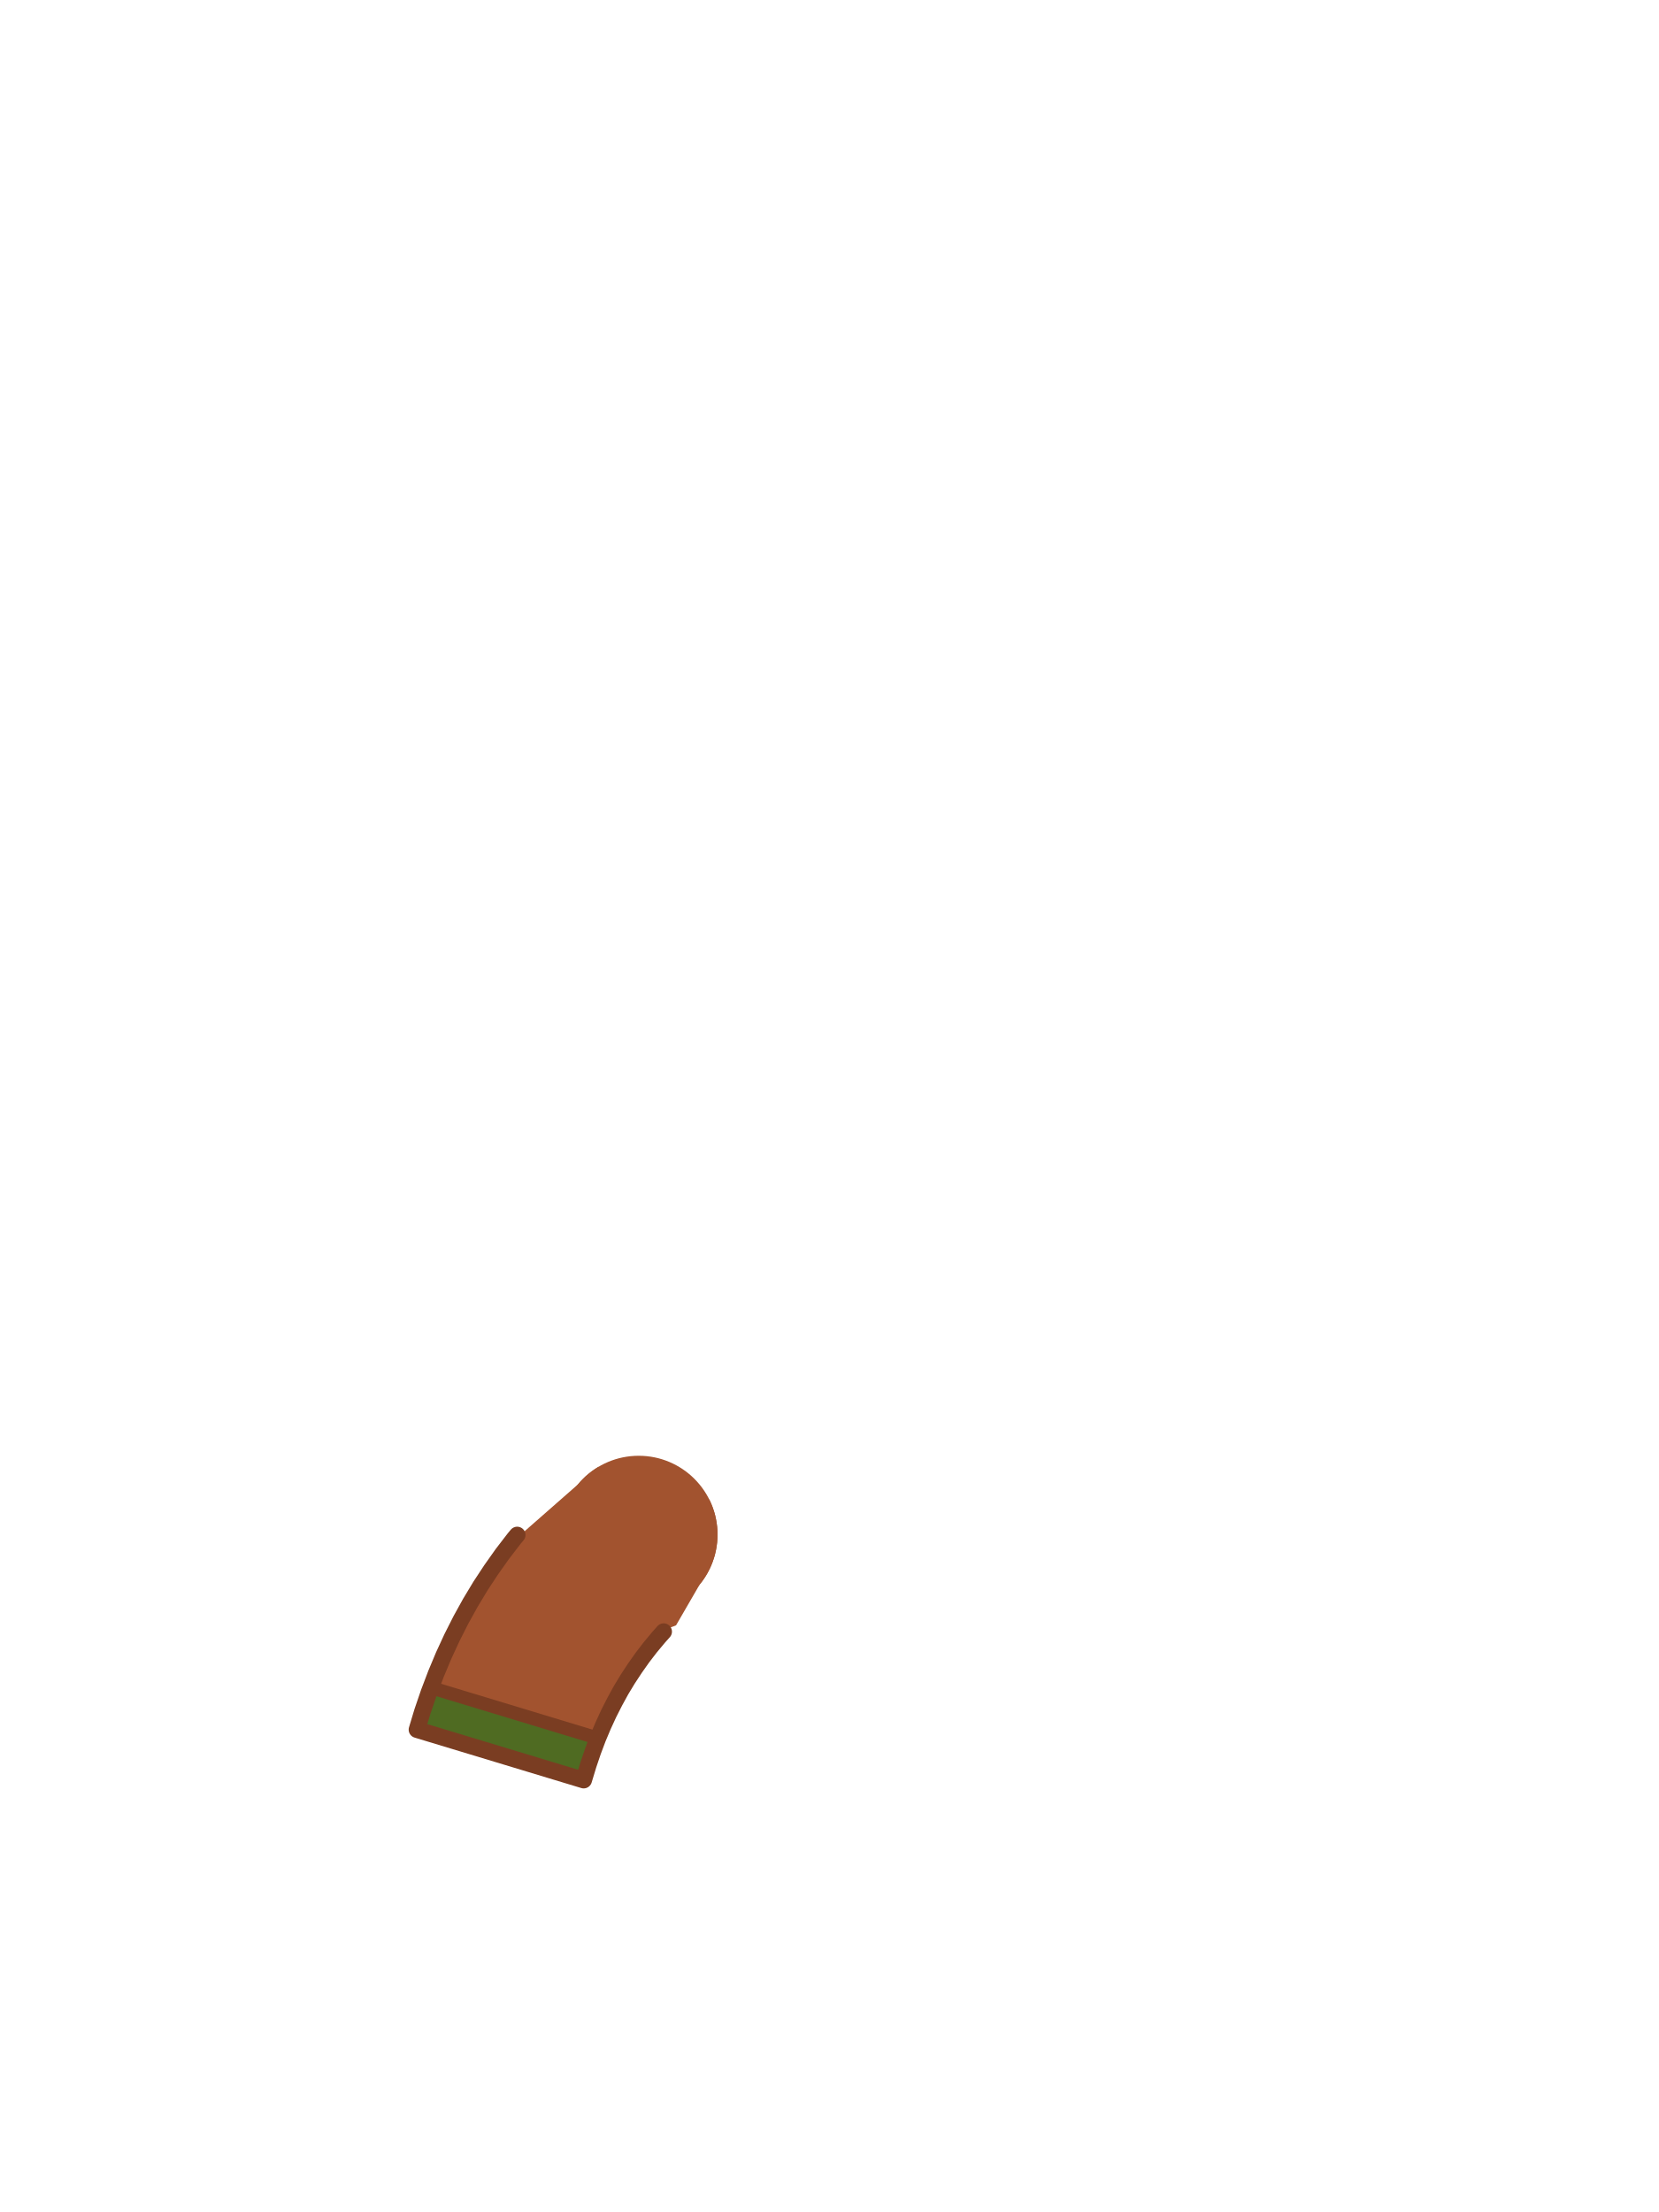
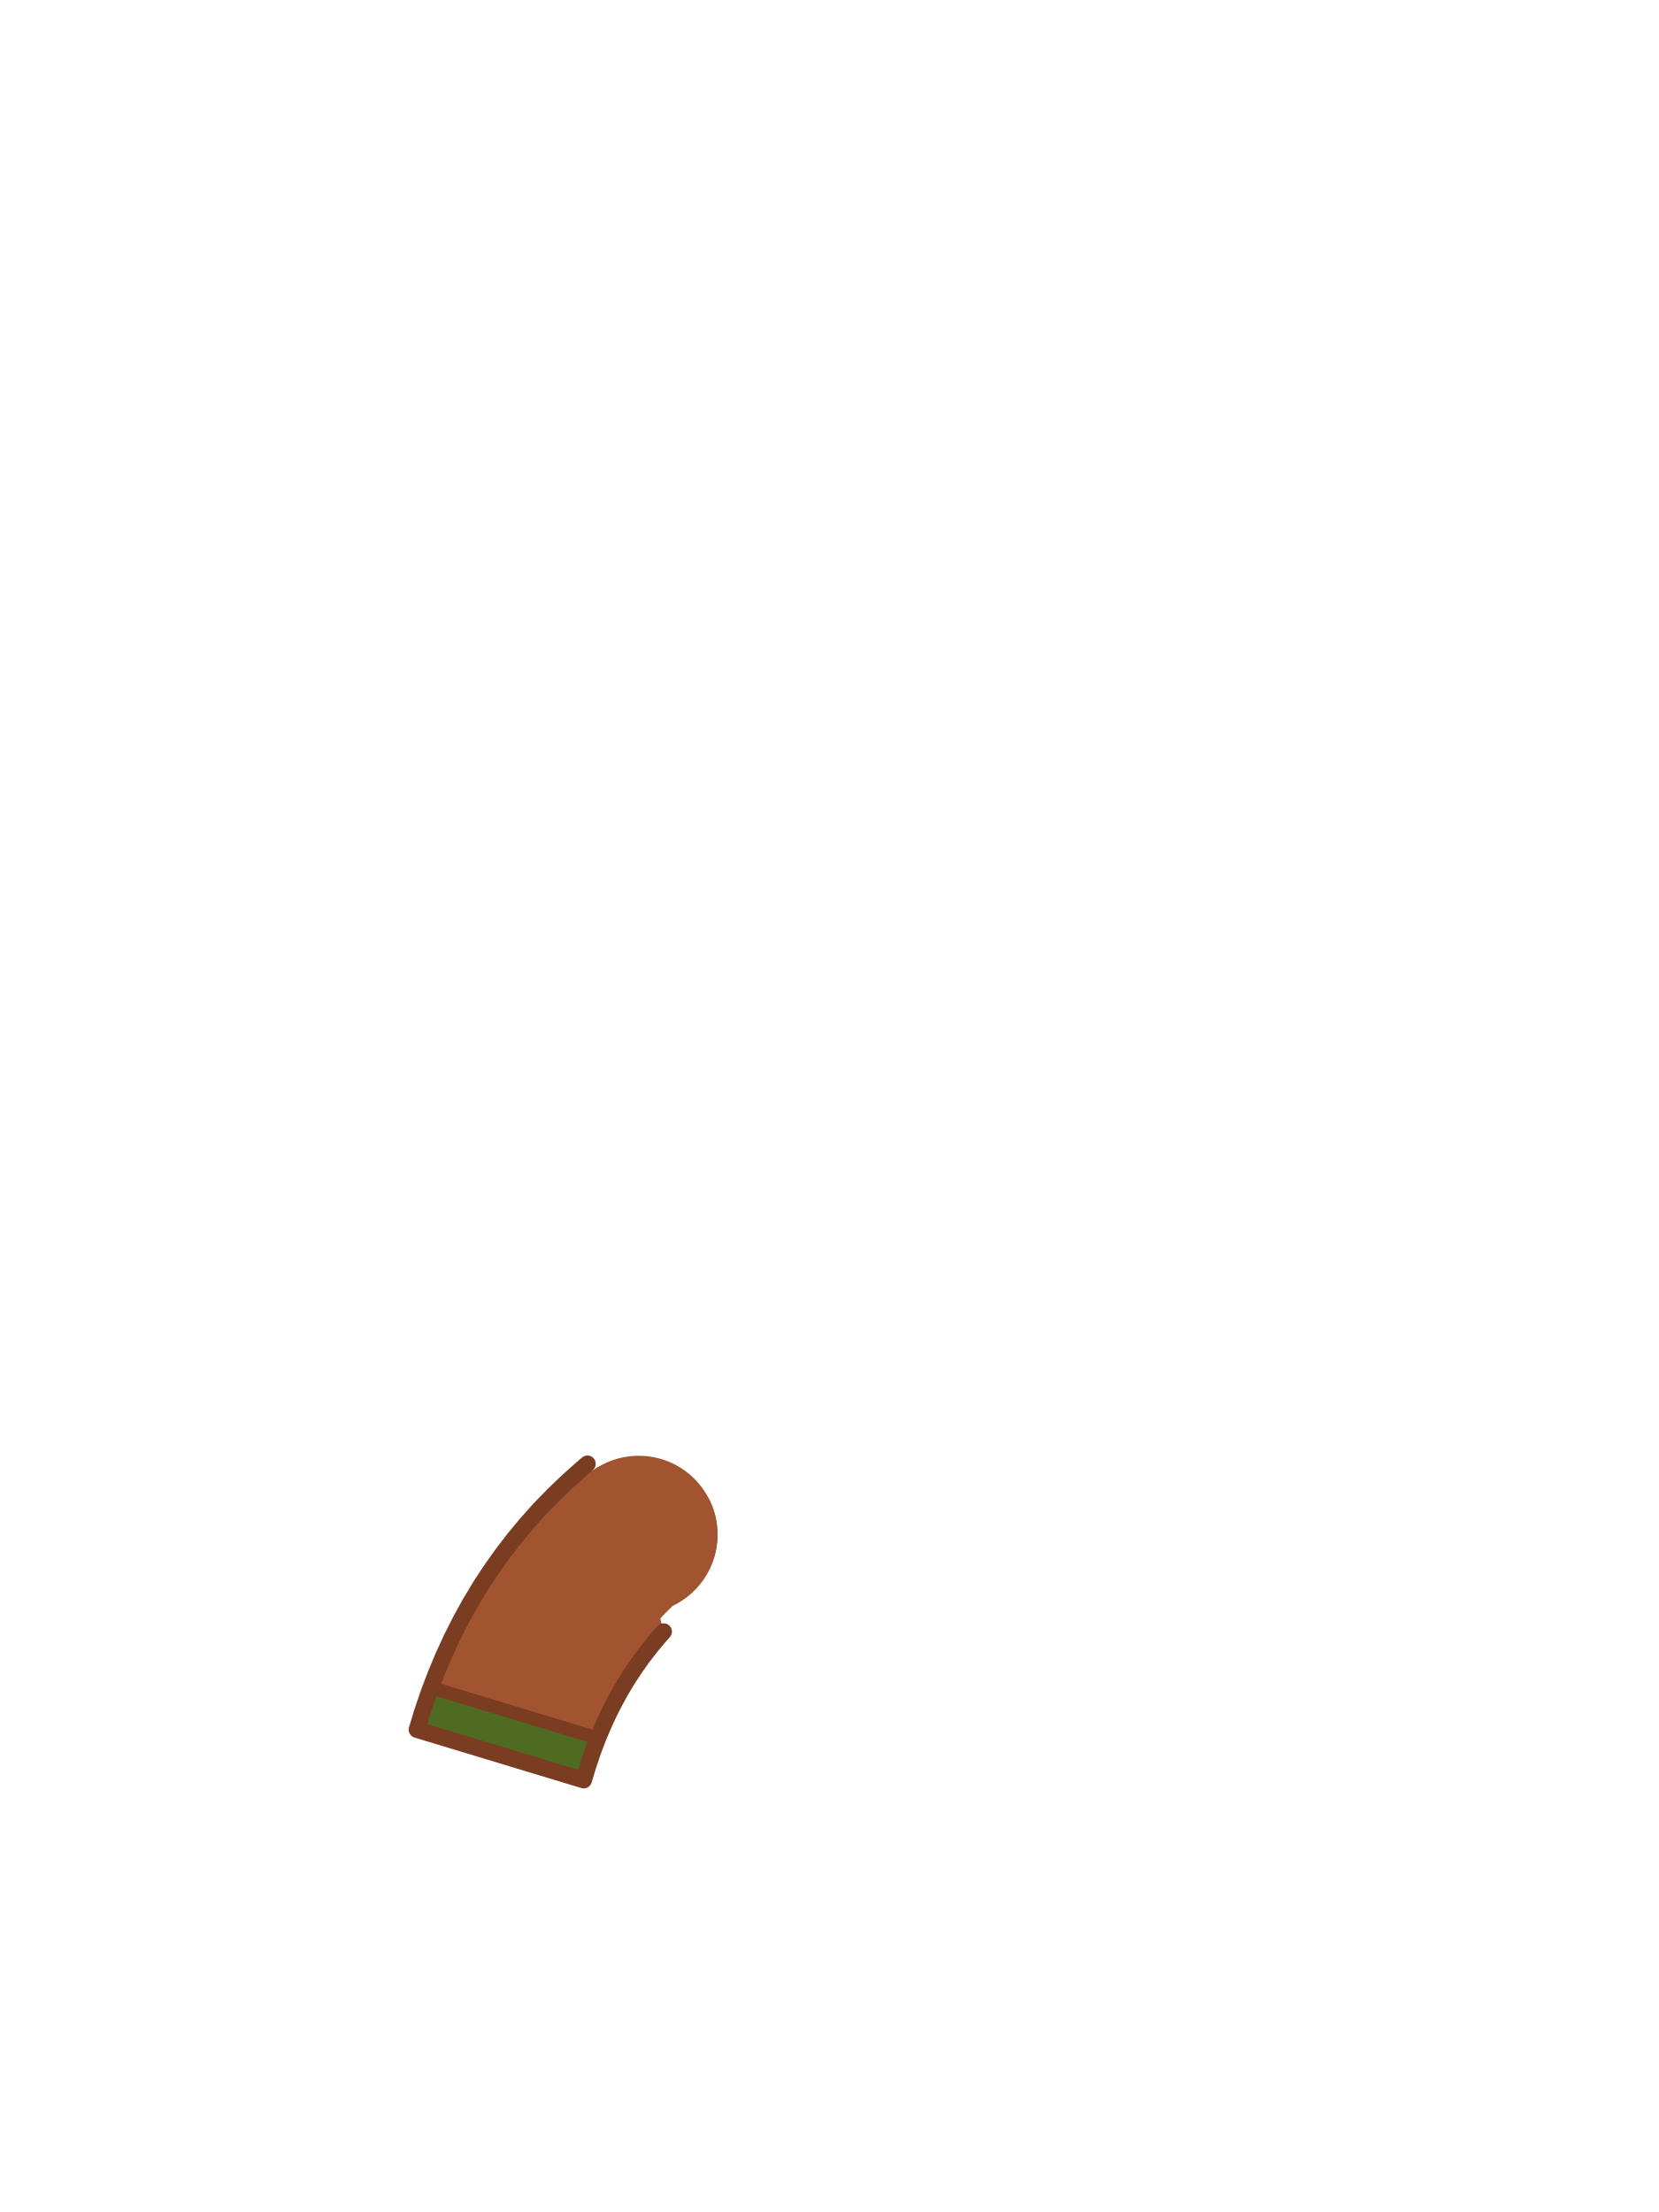
<svg xmlns="http://www.w3.org/2000/svg" viewBox="0 0 240 320">
  <circle cx="92.4" cy="222" r="11.4" fill="#A2532F" />
-   <path d="M 72.67 224.81 L 71.05 227.10 L 69.51 229.44 L 68.04 231.88 L 66.67 234.36 L 65.39 236.89 L 64.19 239.49 L 63.08 242.14 L 62.05 244.85 L 61.11 247.60 L 60.32 250.22 L 84.44 257.52 L 85.11 255.32 L 85.77 253.37 L 86.48 251.48 L 87.25 249.65 L 88.07 247.87 L 88.95 246.14 L 89.86 244.48 L 90.83 242.88 L 91.87 241.30 L 92.95 239.77 L 94.08 238.30 L 95.28 236.86 L 96.37 235.63 L 96.52 235.59 L 96.85 235.48 L 97.18 235.37 L 97.51 235.25 L 97.80 235.13 L 101.21 229.24 L 101.21 229.24 L 101.21 229.23 L 101.39 229.01 L 101.56 228.79 L 101.72 228.56 L 101.88 228.33 L 102.03 228.10 L 102.18 227.86 L 102.32 227.62 L 102.45 227.37 L 102.58 227.13 L 102.71 226.87 L 102.82 226.62 L 102.93 226.36 L 103.04 226.10 L 103.13 225.84 L 103.22 225.58 L 103.31 225.31 L 103.39 225.04 L 103.46 224.77 L 103.52 224.50 L 103.58 224.22 L 103.63 223.95 L 103.68 223.67 L 103.71 223.40 L 103.75 223.12 L 103.77 222.84 L 103.79 222.56 L 103.80 222.28 L 103.80 222.00 L 103.80 221.72 L 103.79 221.44 L 103.77 221.16 L 103.75 220.88 L 103.71 220.60 L 103.68 220.33 L 103.63 220.05 L 103.58 219.78 L 103.52 219.50 L 103.46 219.23 L 103.39 218.96 L 103.31 218.69 L 103.22 218.42 L 103.13 218.16 L 103.04 217.90 L 102.93 217.64 L 102.82 217.38 L 102.71 217.13 L 102.60 216.92 L 100.56 216.50 L 100.52 216.50 L 97.85 215.87 L 97.81 215.86 L 95.16 215.15 L 95.12 215.13 L 92.51 214.34 L 92.46 214.33 L 89.88 213.46 L 89.84 213.44 L 87.30 212.49 L 87.26 212.48 L 86.58 212.20 L 86.54 212.22 L 86.30 212.37 L 86.07 212.52 L 85.84 212.68 L 85.61 212.84 L 85.39 213.01 L 85.17 213.19 L 84.95 213.37 L 84.74 213.55 L 84.54 213.74 L 84.34 213.94 L 84.14 214.14 L 83.95 214.34 L 83.77 214.55 L 83.59 214.76 L 83.59 214.76 L 73.78 223.37 Z" fill="#A2532F" />
-   <path d="M 61.11 247.60 L 60.32 250.22 L 74.40 254.48 L 84.44 257.52 L 85.11 255.32 L 85.77 253.37 L 86.48 251.48 L 86.49 251.46 L 62.32 244.14 L 62.05 244.85 Z" fill="#4F6B22" />
+   <path d="M 78.08 218.29 L 80.06 216.26 L 82.07 214.33 L 84.14 212.48 L 84.98 211.76 L 85.71 212.77 L 85.67 212.80 L 85.72 212.76 L 85.78 212.72 L 85.84 212.68 L 85.89 212.64 L 85.95 212.60 L 86.01 212.56 L 86.07 212.52 L 86.12 212.48 L 86.18 212.44 L 86.24 212.41 L 86.30 212.37 L 86.36 212.33 L 86.42 212.29 L 86.48 212.26 L 86.54 212.22 L 86.57 212.20 L 87.10 212.42 L 87.21 212.36 L 87.45 212.23 L 87.69 212.11 L 87.94 212.00 L 88.18 211.89 L 88.43 211.79 L 88.68 211.70 L 88.94 211.61 L 89.19 211.53 L 89.45 211.45 L 89.71 211.38 L 89.97 211.32 L 90.24 211.27 L 90.50 211.22 L 90.77 211.17 L 91.03 211.14 L 91.30 211.11 L 91.57 211.08 L 91.83 211.06 L 92.10 211.05 L 92.37 211.05 L 92.64 211.05 L 92.91 211.06 L 93.18 211.08 L 93.45 211.10 L 93.71 211.13 L 93.98 211.16 L 94.24 211.21 L 94.51 211.25 L 94.77 211.31 L 95.03 211.37 L 95.29 211.44 L 95.55 211.51 L 95.81 211.59 L 96.06 211.68 L 96.31 211.77 L 96.56 211.87 L 96.81 211.98 L 97.06 212.09 L 97.30 212.21 L 97.54 212.33 L 97.77 212.46 L 98.01 212.59 L 98.23 212.73 L 98.46 212.88 L 98.68 213.03 L 98.90 213.19 L 99.11 213.35 L 99.32 213.52 L 99.53 213.69 L 99.73 213.87 L 99.93 214.05 L 100.12 214.24 L 100.31 214.43 L 100.49 214.63 L 100.67 214.83 L 100.85 215.03 L 101.02 215.24 L 101.18 215.45 L 101.34 215.67 L 101.49 215.89 L 101.64 216.12 L 101.78 216.35 L 101.91 216.58 L 102.04 216.80 L 102.60 216.92 L 102.61 216.94 L 102.64 217.00 L 102.68 217.06 L 102.71 217.13 L 102.74 217.19 L 102.76 217.25 L 102.79 217.32 L 102.82 217.38 L 102.85 217.44 L 102.88 217.51 L 102.91 217.57 L 102.93 217.64 L 102.96 217.70 L 102.98 217.77 L 103.01 217.83 L 103.04 217.90 L 103.06 217.96 L 103.09 218.03 L 103.11 218.09 L 103.13 218.16 L 103.16 218.23 L 103.18 218.29 L 103.20 218.36 L 103.22 218.42 L 103.25 218.49 L 103.27 218.56 L 103.29 218.62 L 103.31 218.69 L 103.33 218.76 L 103.35 218.82 L 103.37 218.89 L 103.39 218.96 L 103.41 219.03 L 103.42 219.09 L 103.44 219.16 L 103.46 219.23 L 103.48 219.30 L 103.49 219.37 L 103.51 219.43 L 103.52 219.50 L 103.54 219.57 L 103.55 219.64 L 103.57 219.71 L 103.58 219.78 L 103.59 219.84 L 103.61 219.91 L 103.62 219.98 L 103.63 220.05 L 103.64 220.12 L 103.66 220.19 L 103.67 220.26 L 103.68 220.33 L 103.69 220.40 L 103.70 220.47 L 103.71 220.54 L 103.71 220.60 L 103.72 220.67 L 103.73 220.74 L 103.74 220.81 L 103.75 220.88 L 103.75 220.95 L 103.76 221.02 L 103.76 221.09 L 103.77 221.16 L 103.77 221.23 L 103.78 221.30 L 103.78 221.37 L 103.79 221.44 L 103.79 221.51 L 103.79 221.58 L 103.79 221.65 L 103.80 221.72 L 103.80 221.79 L 103.80 221.86 L 103.80 221.93 L 103.80 222.00 L 103.80 222.07 L 103.80 222.14 L 103.80 222.21 L 103.80 222.28 L 103.79 222.35 L 103.79 222.42 L 103.79 222.49 L 103.79 222.56 L 103.78 222.63 L 103.78 222.70 L 103.77 222.77 L 103.77 222.84 L 103.76 222.91 L 103.76 222.98 L 103.75 223.05 L 103.75 223.12 L 103.74 223.19 L 103.73 223.26 L 103.72 223.33 L 103.71 223.40 L 103.71 223.46 L 103.70 223.53 L 103.69 223.60 L 103.68 223.67 L 103.67 223.74 L 103.66 223.81 L 103.64 223.88 L 103.63 223.95 L 103.62 224.02 L 103.61 224.09 L 103.59 224.16 L 103.58 224.22 L 103.57 224.29 L 103.55 224.36 L 103.54 224.43 L 103.52 224.50 L 103.51 224.57 L 103.49 224.63 L 103.48 224.70 L 103.46 224.77 L 103.44 224.84 L 103.42 224.91 L 103.41 224.97 L 103.39 225.04 L 103.37 225.11 L 103.35 225.18 L 103.33 225.24 L 103.31 225.31 L 103.29 225.38 L 103.27 225.44 L 103.25 225.51 L 103.22 225.58 L 103.20 225.64 L 103.18 225.71 L 103.16 225.77 L 103.13 225.84 L 103.11 225.91 L 103.09 225.97 L 103.06 226.04 L 103.04 226.10 L 103.01 226.17 L 102.98 226.23 L 102.96 226.30 L 102.93 226.36 L 102.91 226.43 L 102.88 226.49 L 102.85 226.56 L 102.82 226.62 L 102.79 226.68 L 102.76 226.75 L 102.74 226.81 L 102.71 226.87 L 102.68 226.94 L 102.64 227.00 L 102.61 227.06 L 102.58 227.13 L 102.55 227.19 L 102.52 227.25 L 102.49 227.31 L 102.45 227.37 L 102.42 227.44 L 102.39 227.50 L 102.35 227.56 L 102.32 227.62 L 102.28 227.68 L 102.25 227.74 L 102.21 227.80 L 102.18 227.86 L 102.14 227.92 L 102.11 227.98 L 102.07 228.04 L 102.03 228.10 L 101.99 228.16 L 101.96 228.22 L 101.92 228.28 L 101.88 228.33 L 101.84 228.39 L 101.80 228.45 L 101.76 228.51 L 101.72 228.56 L 101.68 228.62 L 101.64 228.68 L 101.60 228.73 L 101.56 228.79 L 101.51 228.85 L 101.47 228.90 L 101.43 228.96 L 101.39 229.01 L 101.34 229.07 L 101.30 229.12 L 101.26 229.18 L 101.21 229.23 L 101.17 229.29 L 101.12 229.34 L 101.08 229.39 L 101.03 229.45 L 100.99 229.50 L 100.94 229.55 L 100.89 229.60 L 100.85 229.66 L 100.80 229.71 L 100.75 229.76 L 100.70 229.81 L 100.66 229.86 L 100.61 229.91 L 100.56 229.96 L 100.51 230.01 L 100.46 230.06 L 100.41 230.11 L 100.36 230.16 L 100.31 230.21 L 100.26 230.26 L 100.21 230.30 L 100.16 230.35 L 100.11 230.40 L 100.06 230.45 L 100.00 230.49 L 99.95 230.54 L 99.90 230.59 L 99.85 230.63 L 99.79 230.68 L 99.74 230.72 L 99.69 230.77 L 99.63 230.81 L 99.58 230.86 L 99.52 230.90 L 99.47 230.94 L 99.41 230.99 L 99.36 231.03 L 99.30 231.07 L 99.25 231.11 L 99.19 231.16 L 99.13 231.20 L 99.08 231.24 L 99.02 231.28 L 98.96 231.32 L 98.91 231.36 L 98.85 231.40 L 98.79 231.44 L 98.73 231.48 L 98.68 231.52 L 98.62 231.56 L 98.56 231.59 L 98.50 231.63 L 98.44 231.67 L 98.38 231.71 L 98.32 231.74 L 98.26 231.78 L 98.20 231.81 L 98.14 231.85 L 98.08 231.88 L 98.02 231.92 L 97.96 231.95 L 97.90 231.99 L 97.84 232.02 L 97.77 232.05 L 97.71 232.09 L 97.65 232.12 L 97.59 232.15 L 97.53 232.18 L 97.46 232.21 L 97.40 232.24 L 97.39 232.25 L 97.28 232.36 L 96.84 232.78 L 96.42 233.20 L 96.00 233.63 L 95.58 234.07 L 95.52 234.13 L 96.01 236.04 L 95.28 236.86 L 94.08 238.30 L 92.95 239.77 L 91.87 241.30 L 90.83 242.88 L 89.86 244.48 L 88.95 246.14 L 88.07 247.87 L 87.25 249.65 L 86.48 251.48 L 85.77 253.37 L 85.11 255.32 L 84.44 257.52 L 60.32 250.22 L 61.11 247.60 L 62.05 244.85 L 63.08 242.14 L 64.19 239.49 L 65.39 236.89 L 66.67 234.36 L 68.04 231.88 L 69.51 229.44 L 71.05 227.10 L 72.67 224.81 L 74.40 222.56 L 76.18 220.42 Z" fill="#A2532F" />
+   <path d="M 61.11 247.60 L 62.05 244.85 L 62.32 244.14 L 86.49 251.46 L 86.48 251.48 L 85.77 253.37 L 85.11 255.32 L 84.44 257.52 L 74.40 254.48 L 60.32 250.22 Z" fill="#4F6B22" />
  <path d="M 62.51 244.19 L 86.30 251.40" fill="none" stroke="#7A3D22" stroke-width="1.92" stroke-linecap="round" />
-   <path d="M 74.82 222.06 L 74.40 222.56 L 72.67 224.81 L 71.05 227.10 L 69.51 229.44 L 68.04 231.88 L 66.67 234.36 L 65.39 236.89 L 64.19 239.49 L 63.08 242.14 L 62.05 244.85 L 61.11 247.60 L 60.32 250.22 L 84.44 257.52 L 85.11 255.32 L 85.77 253.37 L 86.48 251.48 L 87.25 249.65 L 88.07 247.87 L 88.95 246.14 L 89.86 244.48 L 90.83 242.88 L 91.87 241.30 L 92.95 239.77 L 94.08 238.30 L 95.28 236.86 L 96.01 236.04" fill="none" stroke="#7A3D22" stroke-width="2.4" stroke-linecap="round" stroke-linejoin="round" />
+   <path d="M 82.07 214.33 L 80.06 216.26 L 78.08 218.29 L 76.18 220.42 L 74.40 222.56 L 72.67 224.81 L 71.05 227.10 L 69.51 229.44 L 68.04 231.88 L 66.67 234.36 L 65.39 236.89 L 64.19 239.49 L 63.08 242.14 L 62.05 244.85 L 61.11 247.60 L 60.32 250.22 L 84.44 257.52 L 85.11 255.32 L 85.77 253.37 L 86.48 251.48 L 87.25 249.65 L 88.07 247.87 L 88.95 246.14 L 89.86 244.48 L 90.83 242.88 L 91.87 241.30 L 92.95 239.77 L 94.08 238.30 L 95.28 236.86 L 96.01 236.04 M 84.98 211.76 L 84.14 212.48 L 82.07 214.33" fill="none" stroke="#7A3D22" stroke-width="2.4" stroke-linecap="round" stroke-linejoin="round" />
</svg>
